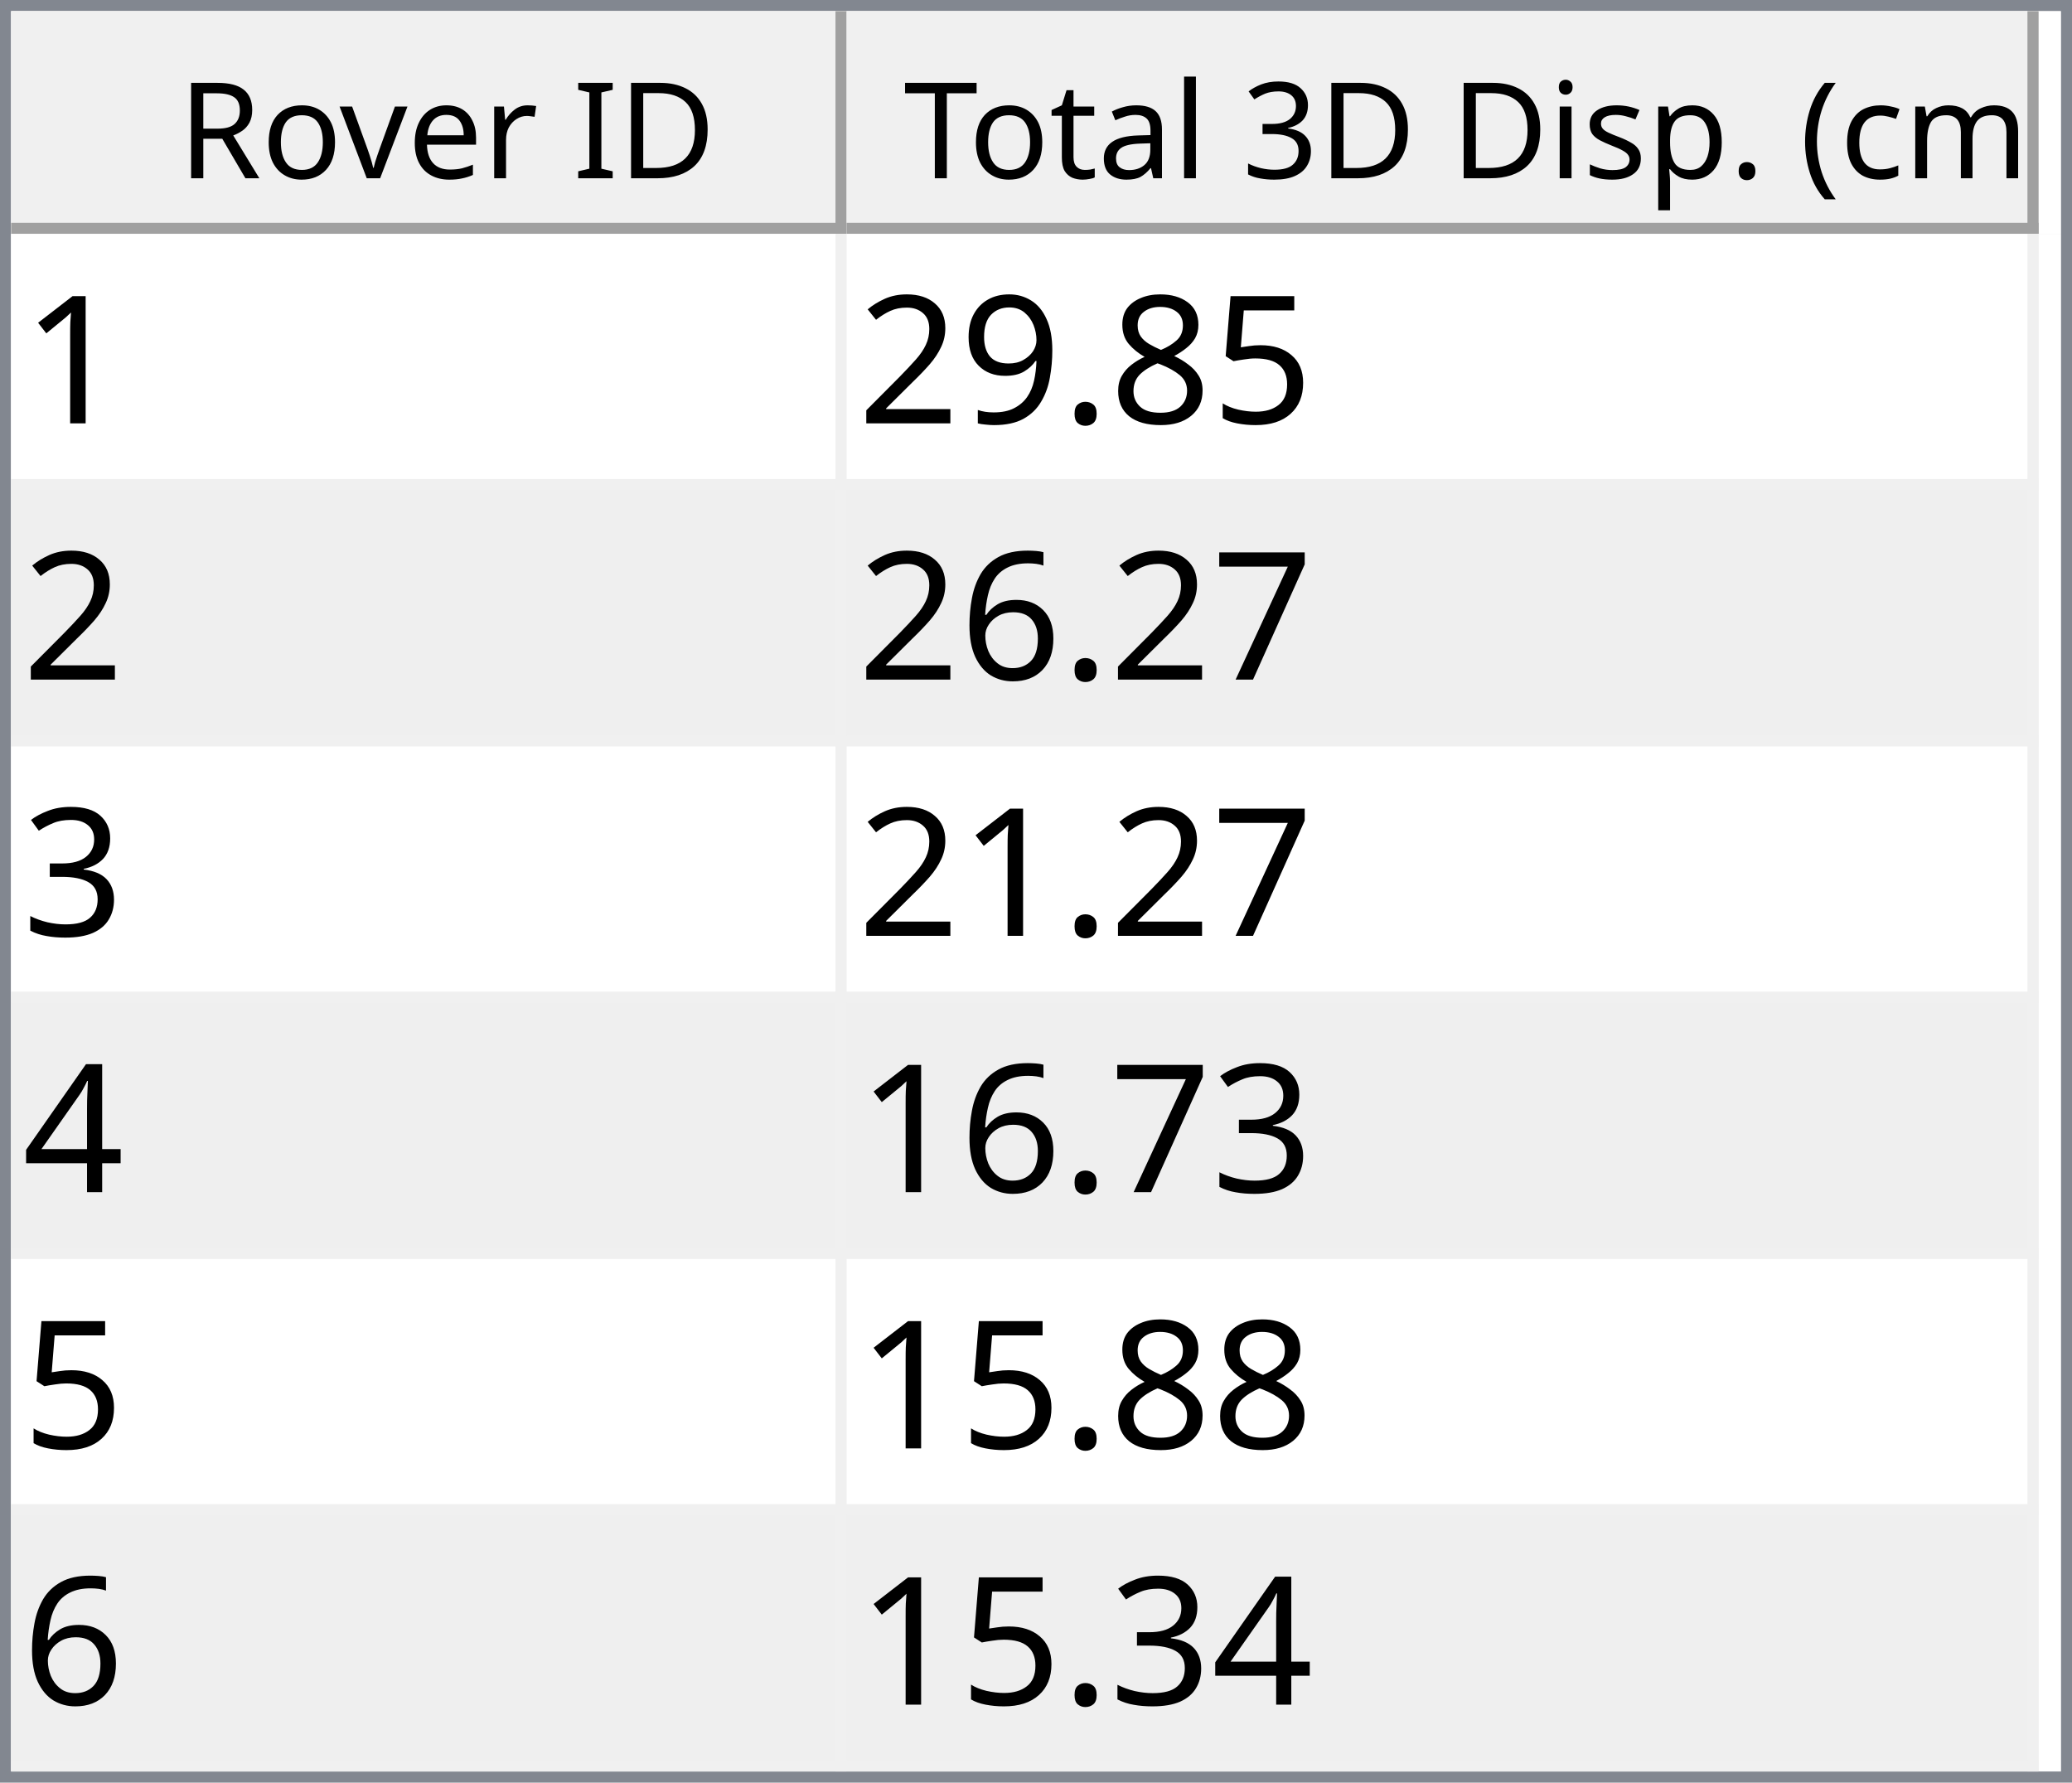
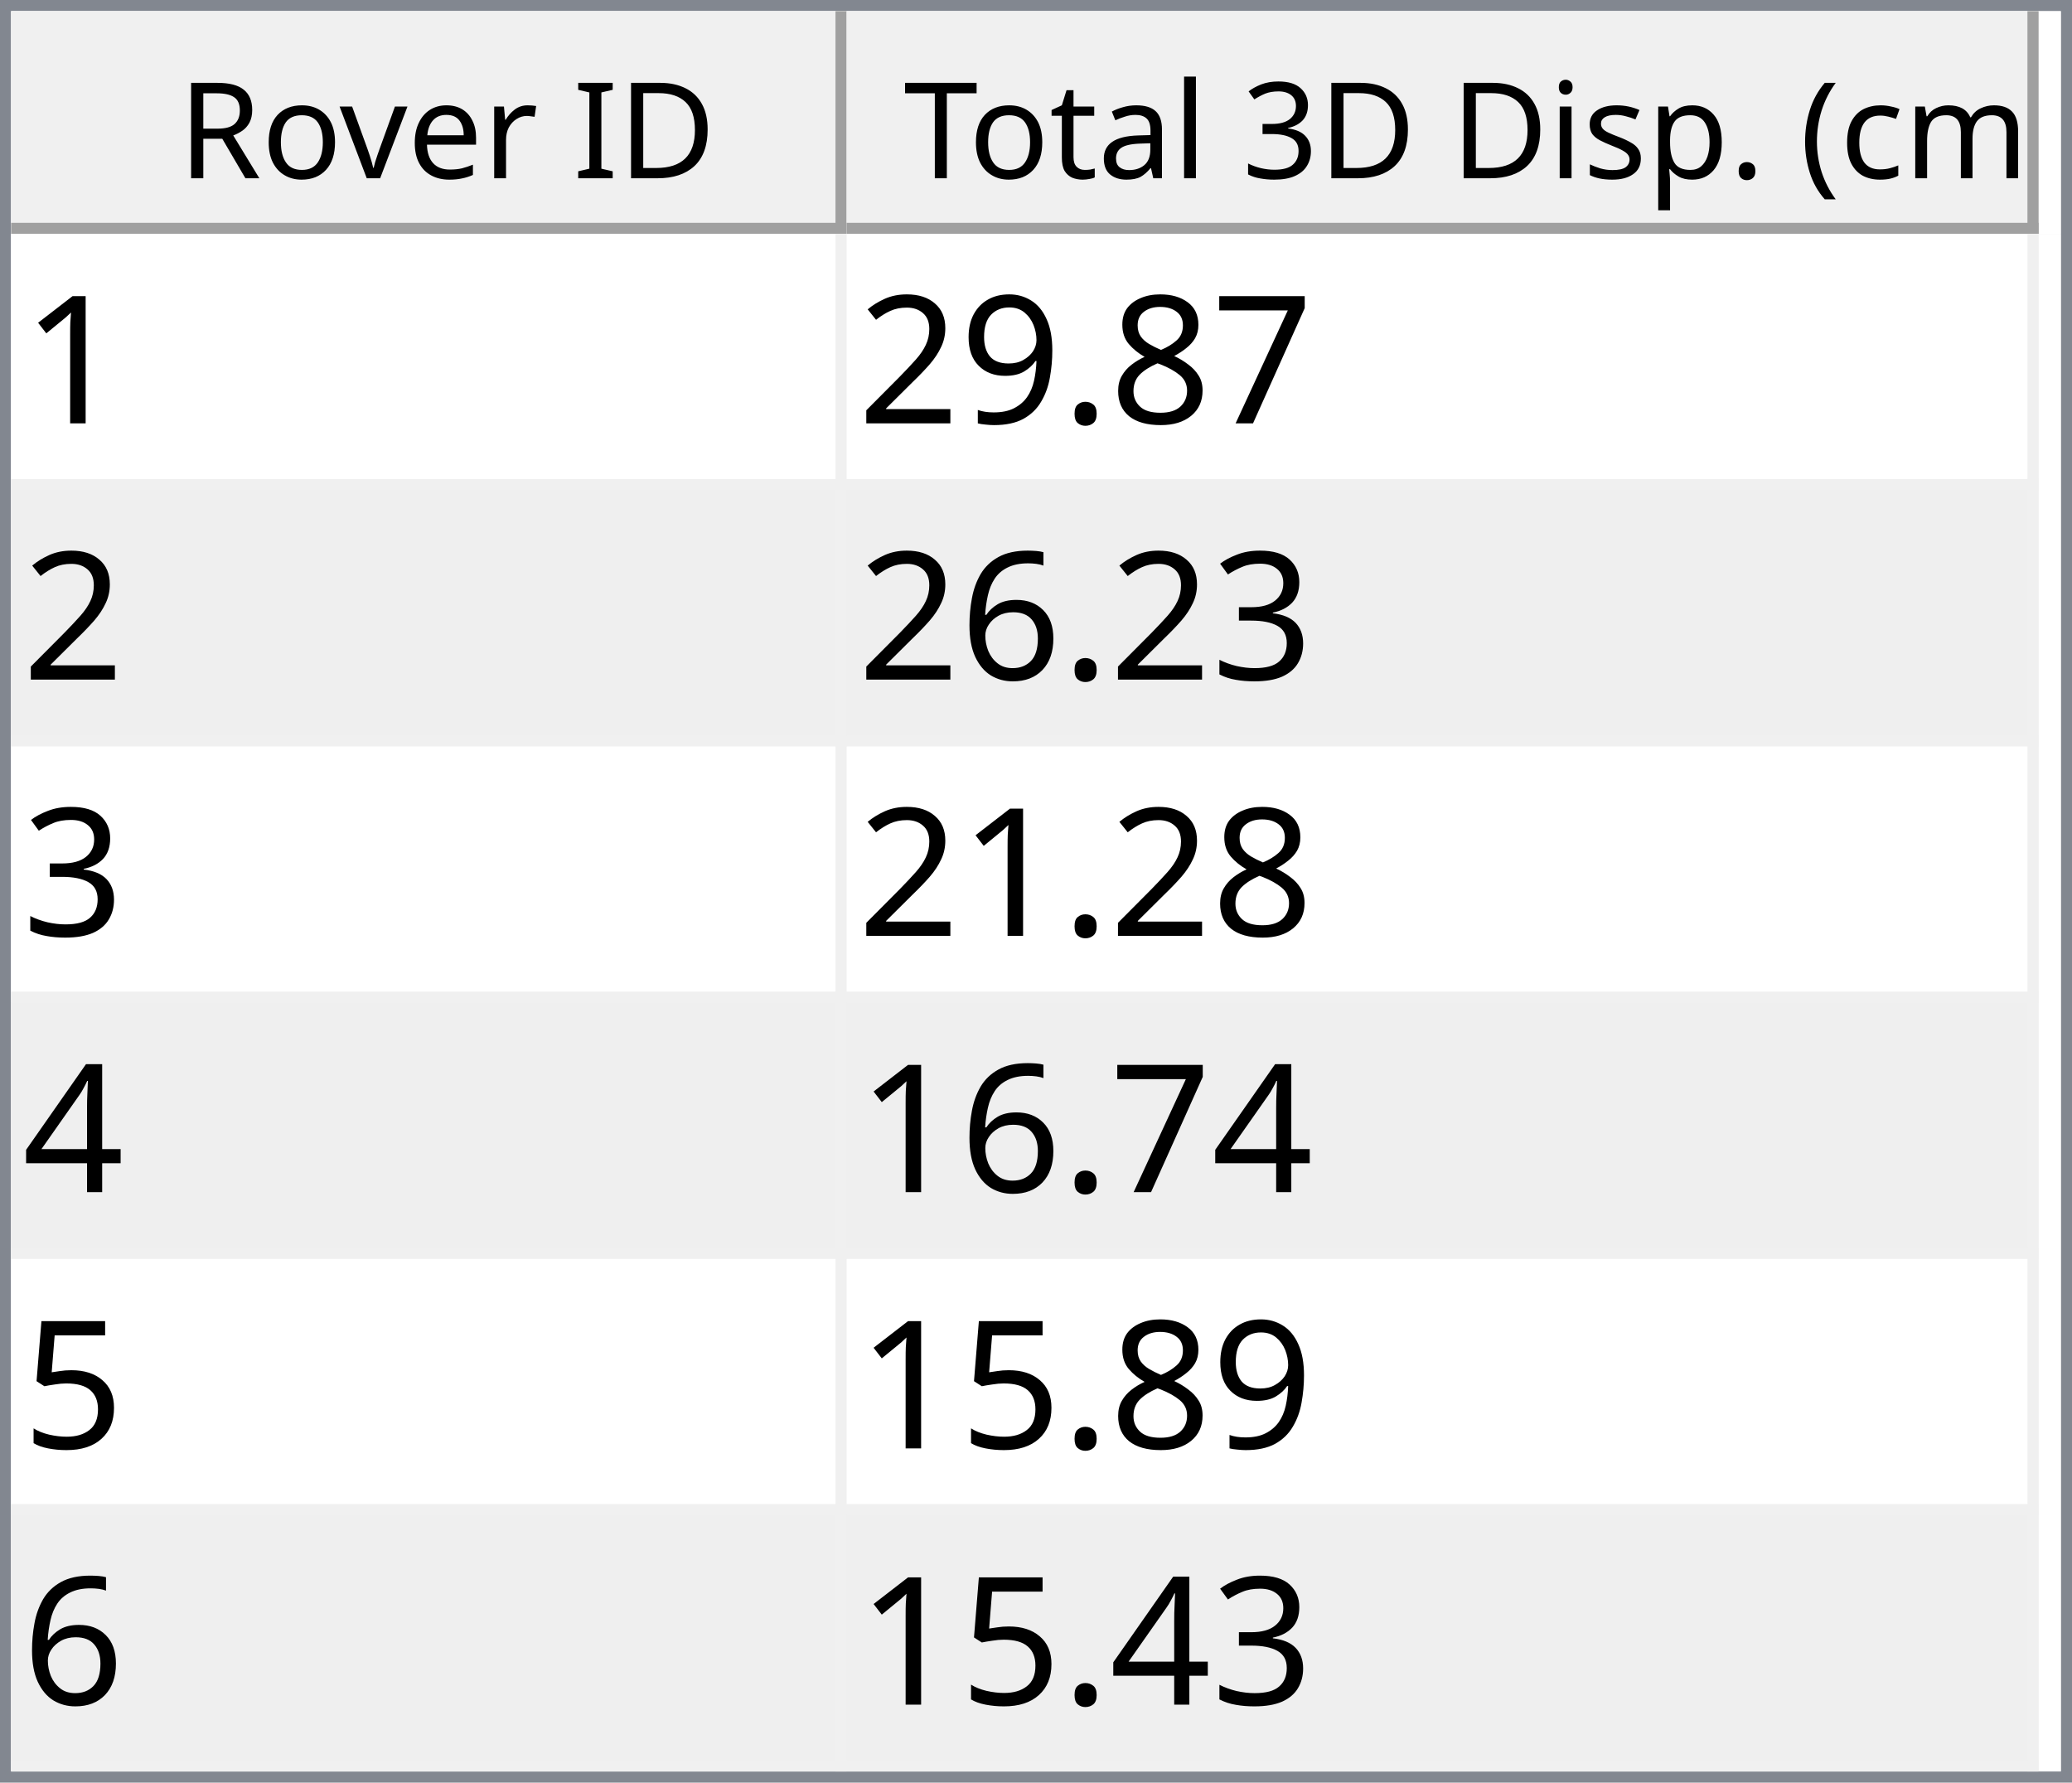
<svg xmlns="http://www.w3.org/2000/svg" style="fill-opacity:1; color-rendering:auto; color-interpolation:auto; text-rendering:auto; stroke:black; stroke-linecap:square; stroke-miterlimit:10; shape-rendering:auto; stroke-opacity:1; fill:black; stroke-dasharray:none; font-weight:normal; stroke-width:1; font-family:'Dialog'; font-style:normal; stroke-linejoin:miter; font-size:12px; stroke-dashoffset:0; image-rendering:auto;" width="186" height="160">
  <defs id="genericDefs" />
  <g>
    <defs id="defs1">
      <clipPath clipPathUnits="userSpaceOnUse" id="clipPath1">
        <path d="M0 0 L186 0 L186 160 L0 160 L0 0 Z" />
      </clipPath>
      <clipPath clipPathUnits="userSpaceOnUse" id="clipPath2">
        <path d="M0 0 L0 160 L186 160 L186 0 Z" />
      </clipPath>
      <clipPath clipPathUnits="userSpaceOnUse" id="clipPath3">
        <path d="M0 0 L0 20 L184 20 L184 0 Z" />
      </clipPath>
      <clipPath clipPathUnits="userSpaceOnUse" id="clipPath4">
        <path d="M0 0 L0 20 L75 20 L75 0 Z" />
      </clipPath>
      <clipPath clipPathUnits="userSpaceOnUse" id="clipPath5">
        <path d="M1 1 L1 19 L74 19 L74 1 Z" />
      </clipPath>
      <clipPath clipPathUnits="userSpaceOnUse" id="clipPath6">
        <path d="M0 0 L0 18 L73 18 L73 0 Z" />
      </clipPath>
      <clipPath clipPathUnits="userSpaceOnUse" id="clipPath7">
        <path d="M-0.5 -0.5 L-0.5 19.5 L74.5 19.5 L74.5 -0.5 Z" />
      </clipPath>
      <clipPath clipPathUnits="userSpaceOnUse" id="clipPath8">
        <path d="M0 0 L0 20 L107 20 L107 0 Z" />
      </clipPath>
      <clipPath clipPathUnits="userSpaceOnUse" id="clipPath9">
        <path d="M1 1 L1 19 L106 19 L106 1 Z" />
      </clipPath>
      <clipPath clipPathUnits="userSpaceOnUse" id="clipPath10">
        <path d="M0 0 L0 18 L105 18 L105 0 Z" />
      </clipPath>
      <clipPath clipPathUnits="userSpaceOnUse" id="clipPath11">
        <path d="M-0.5 -0.5 L-0.5 19.5 L106.5 19.5 L106.5 -0.5 Z" />
      </clipPath>
      <clipPath clipPathUnits="userSpaceOnUse" id="clipPath12">
        <path d="M0 0 L0 138 L184 138 L184 0 Z" />
      </clipPath>
      <clipPath clipPathUnits="userSpaceOnUse" id="clipPath13">
        <path d="M0 0 L0 138 L182 138 L182 0 Z" />
      </clipPath>
      <clipPath clipPathUnits="userSpaceOnUse" id="clipPath14">
        <path d="M-0.5 -0.5 L-0.5 137.5 L181.5 137.5 L181.5 -0.5 Z" />
      </clipPath>
      <clipPath clipPathUnits="userSpaceOnUse" id="clipPath15">
        <path d="M0 0 L0 22 L74 22 L74 0 Z" />
      </clipPath>
      <clipPath clipPathUnits="userSpaceOnUse" id="clipPath16">
        <path d="M0 0 L0 22 L106 22 L106 0 Z" />
      </clipPath>
      <font horiz-adv-x="64.551" id="font1">
        <font-face ascent="107.91" descent="25.098" units-per-em="100" style="font-style:normal; font-family:Segoe UI; font-weight:normal;" />
        <missing-glyph horiz-adv-x="64.551" d="M8.109 0 L8.109 68.266 L56.453 68.266 L56.453 0 L8.109 0 ZM15.328 7.234 L49.219 7.234 L49.219 61.031 L15.328 61.031 L15.328 7.234 Z" />
        <glyph unicode="D" horiz-adv-x="70.117" d="M9.188 0 L9.188 70.016 L28.516 70.016 Q65.531 70.016 65.531 35.891 Q65.531 19.672 55.25 9.836 Q44.969 0 27.734 0 L9.188 0 ZM17.391 62.594 L17.391 7.422 L27.828 7.422 Q41.609 7.422 49.273 14.797 Q56.938 22.172 56.938 35.688 Q56.938 62.594 28.328 62.594 L17.391 62.594 Z" />
        <glyph unicode="I" horiz-adv-x="26.611" d="M17.391 0 L9.188 0 L9.188 70.016 L17.391 70.016 L17.391 0 Z" />
        <glyph unicode=" " horiz-adv-x="27.393" d="" />
        <glyph unicode="r" horiz-adv-x="34.766" d="M34.188 41.891 Q32.078 43.5 28.125 43.5 Q23 43.5 19.555 38.672 Q16.109 33.844 16.109 25.484 L16.109 0 L8.109 0 L8.109 50 L16.109 50 L16.109 39.703 L16.312 39.703 Q18.016 44.969 21.531 47.922 Q25.047 50.875 29.391 50.875 Q32.516 50.875 34.188 50.203 L34.188 41.891 Z" />
        <glyph unicode="e" horiz-adv-x="52.295" d="M48.297 23 L12.984 23 Q13.188 14.656 17.484 10.109 Q21.781 5.562 29.297 5.562 Q37.75 5.562 44.828 11.141 L44.828 3.609 Q38.234 -1.172 27.391 -1.172 Q16.797 -1.172 10.742 5.641 Q4.688 12.453 4.688 24.812 Q4.688 36.469 11.305 43.82 Q17.922 51.172 27.734 51.172 Q37.547 51.172 42.922 44.828 Q48.297 38.484 48.297 27.203 L48.297 23 ZM40.094 29.781 Q40.047 36.719 36.75 40.578 Q33.453 44.438 27.594 44.438 Q21.922 44.438 17.969 40.383 Q14.016 36.328 13.094 29.781 L40.094 29.781 Z" />
        <glyph unicode="v" horiz-adv-x="47.9" d="M47.406 50 L27.484 0 L19.625 0 L0.688 50 L9.469 50 L22.172 13.672 Q23.578 9.672 23.922 6.688 L24.125 6.688 Q24.609 10.453 25.688 13.484 L38.969 50 L47.406 50 Z" />
        <glyph unicode="o" horiz-adv-x="58.594" d="M29 -1.172 Q17.922 -1.172 11.305 5.836 Q4.688 12.844 4.688 24.422 Q4.688 37.016 11.57 44.094 Q18.453 51.172 30.172 51.172 Q41.359 51.172 47.633 44.289 Q53.906 37.406 53.906 25.203 Q53.906 13.234 47.141 6.031 Q40.375 -1.172 29 -1.172 ZM29.594 44.438 Q21.875 44.438 17.383 39.188 Q12.891 33.938 12.891 24.703 Q12.891 15.828 17.43 10.695 Q21.969 5.562 29.594 5.562 Q37.359 5.562 41.531 10.594 Q45.703 15.625 45.703 24.906 Q45.703 34.281 41.531 39.359 Q37.359 44.438 29.594 44.438 Z" />
        <glyph unicode="R" horiz-adv-x="59.814" d="M59.375 0 L49.609 0 L37.891 19.625 Q36.281 22.359 34.766 24.289 Q33.25 26.219 31.664 27.438 Q30.078 28.656 28.25 29.219 Q26.422 29.781 24.125 29.781 L17.391 29.781 L17.391 0 L9.188 0 L9.188 70.016 L30.078 70.016 Q34.672 70.016 38.555 68.867 Q42.438 67.719 45.289 65.375 Q48.141 63.031 49.758 59.547 Q51.375 56.062 51.375 51.375 Q51.375 47.703 50.273 44.656 Q49.172 41.609 47.148 39.211 Q45.125 36.812 42.266 35.133 Q39.406 33.453 35.844 32.516 L35.844 32.328 Q37.594 31.547 38.891 30.547 Q40.188 29.547 41.359 28.18 Q42.531 26.812 43.68 25.078 Q44.828 23.344 46.234 21.047 L59.375 0 ZM17.391 62.594 L17.391 37.203 L28.516 37.203 Q31.594 37.203 34.203 38.133 Q36.812 39.062 38.719 40.797 Q40.625 42.531 41.703 45.047 Q42.781 47.562 42.781 50.688 Q42.781 56.297 39.141 59.445 Q35.5 62.594 28.609 62.594 L17.391 62.594 Z" />
        <glyph unicode=")" horiz-adv-x="30.176" d="M8.297 -15.922 L1.172 -15.922 Q16.406 2.344 16.406 26.812 Q16.406 51.469 1.078 70.016 L8.297 70.016 Q23.531 52.156 23.531 26.703 Q23.531 1.375 8.297 -15.922 Z" />
        <glyph unicode="m" horiz-adv-x="86.133" d="M79.109 0 L71.094 0 L71.094 28.719 Q71.094 37.016 68.531 40.727 Q65.969 44.438 59.906 44.438 Q54.781 44.438 51.195 39.75 Q47.609 35.062 47.609 28.516 L47.609 0 L39.594 0 L39.594 29.688 Q39.594 44.438 28.219 44.438 Q22.953 44.438 19.531 40.016 Q16.109 35.594 16.109 28.516 L16.109 0 L8.109 0 L8.109 50 L16.109 50 L16.109 42.094 L16.312 42.094 Q21.625 51.172 31.844 51.172 Q36.969 51.172 40.773 48.312 Q44.578 45.453 46 40.828 Q51.562 51.172 62.594 51.172 Q79.109 51.172 79.109 30.812 L79.109 0 Z" />
        <glyph unicode="c" horiz-adv-x="46.191" d="M42.188 2.297 Q36.422 -1.172 28.516 -1.172 Q17.828 -1.172 11.258 5.789 Q4.688 12.75 4.688 23.828 Q4.688 36.188 11.766 43.68 Q18.844 51.172 30.672 51.172 Q37.25 51.172 42.281 48.734 L42.281 40.531 Q36.719 44.438 30.375 44.438 Q22.703 44.438 17.797 38.945 Q12.891 33.453 12.891 24.516 Q12.891 15.719 17.508 10.641 Q22.125 5.562 29.891 5.562 Q36.422 5.562 42.188 9.906 L42.188 2.297 Z" />
        <glyph unicode="(" horiz-adv-x="30.176" d="M29.109 -15.922 L21.969 -15.922 Q6.844 1.375 6.844 26.703 Q6.844 52.156 21.969 70.016 L29.203 70.016 Q13.875 51.469 13.875 26.812 Q13.875 2.344 29.109 -15.922 Z" />
        <glyph unicode="." horiz-adv-x="21.68" d="M10.891 -1.078 Q8.641 -1.078 7.055 0.539 Q5.469 2.156 5.469 4.391 Q5.469 6.641 7.055 8.273 Q8.641 9.906 10.891 9.906 Q13.188 9.906 14.797 8.273 Q16.406 6.641 16.406 4.391 Q16.406 2.156 14.797 0.539 Q13.188 -1.078 10.891 -1.078 Z" />
        <glyph unicode="p" horiz-adv-x="58.789" d="M16.312 7.234 L16.109 7.234 L16.109 -23 L8.109 -23 L8.109 50 L16.109 50 L16.109 41.219 L16.312 41.219 Q22.219 51.172 33.594 51.172 Q43.266 51.172 48.688 44.461 Q54.109 37.75 54.109 26.469 Q54.109 13.922 48 6.375 Q41.891 -1.172 31.297 -1.172 Q21.578 -1.172 16.312 7.234 ZM16.109 27.391 L16.109 20.406 Q16.109 14.203 20.141 9.883 Q24.172 5.562 30.375 5.562 Q37.641 5.562 41.773 11.133 Q45.906 16.703 45.906 26.609 Q45.906 34.969 42.047 39.703 Q38.188 44.438 31.594 44.438 Q24.609 44.438 20.359 39.578 Q16.109 34.719 16.109 27.391 Z" />
        <glyph unicode="s" horiz-adv-x="42.432" d="M5.078 1.812 L5.078 10.406 Q11.625 5.562 19.484 5.562 Q30.031 5.562 30.031 12.594 Q30.031 14.594 29.125 15.992 Q28.219 17.391 26.68 18.461 Q25.141 19.531 23.07 20.383 Q21 21.234 18.609 22.172 Q15.281 23.484 12.766 24.828 Q10.25 26.172 8.57 27.859 Q6.891 29.547 6.031 31.695 Q5.172 33.844 5.172 36.719 Q5.172 40.234 6.789 42.945 Q8.406 45.656 11.086 47.484 Q13.766 49.312 17.211 50.242 Q20.656 51.172 24.312 51.172 Q30.812 51.172 35.938 48.922 L35.938 40.828 Q30.422 44.438 23.25 44.438 Q21 44.438 19.195 43.922 Q17.391 43.406 16.094 42.477 Q14.797 41.547 14.086 40.258 Q13.375 38.969 13.375 37.406 Q13.375 35.453 14.086 34.133 Q14.797 32.812 16.164 31.789 Q17.531 30.766 19.484 29.938 Q21.438 29.109 23.922 28.125 Q27.25 26.859 29.883 25.516 Q32.516 24.172 34.375 22.484 Q36.234 20.797 37.234 18.602 Q38.234 16.406 38.234 13.375 Q38.234 9.672 36.602 6.938 Q34.969 4.203 32.234 2.398 Q29.5 0.594 25.93 -0.289 Q22.359 -1.172 18.453 -1.172 Q10.75 -1.172 5.078 1.812 Z" />
        <glyph unicode="i" horiz-adv-x="24.219" d="M12.203 62.703 Q10.062 62.703 8.547 64.164 Q7.031 65.625 7.031 67.875 Q7.031 70.125 8.547 71.609 Q10.062 73.094 12.203 73.094 Q14.406 73.094 15.945 71.609 Q17.484 70.125 17.484 67.875 Q17.484 65.719 15.945 64.211 Q14.406 62.703 12.203 62.703 ZM16.109 0 L8.109 0 L8.109 50 L16.109 50 L16.109 0 Z" />
        <glyph unicode="3" horiz-adv-x="53.906" d="M46.531 19.828 Q46.531 15.094 44.75 11.211 Q42.969 7.328 39.719 4.57 Q36.469 1.812 31.93 0.297 Q27.391 -1.219 21.922 -1.219 Q11.922 -1.219 6 2.594 L6 11.188 Q13.094 5.609 22.219 5.609 Q25.875 5.609 28.828 6.539 Q31.781 7.469 33.906 9.227 Q36.031 10.984 37.18 13.477 Q38.328 15.969 38.328 19.094 Q38.328 32.812 18.797 32.812 L12.984 32.812 L12.984 39.594 L18.5 39.594 Q35.797 39.594 35.797 52.484 Q35.797 64.406 22.609 64.406 Q15.188 64.406 8.688 59.422 L8.688 67.188 Q15.375 71.188 24.609 71.188 Q29 71.188 32.57 69.969 Q36.141 68.75 38.68 66.555 Q41.219 64.359 42.609 61.281 Q44 58.203 44 54.5 Q44 40.672 30.031 36.719 L30.031 36.531 Q33.594 36.141 36.625 34.797 Q39.656 33.453 41.852 31.305 Q44.047 29.156 45.289 26.25 Q46.531 23.344 46.531 19.828 Z" />
        <glyph unicode="l" horiz-adv-x="24.219" d="M16.109 0 L8.109 0 L8.109 74.031 L16.109 74.031 L16.109 0 Z" />
        <glyph unicode="a" horiz-adv-x="50.879" d="M43.891 0 L35.891 0 L35.891 7.812 L35.688 7.812 Q30.469 -1.172 20.312 -1.172 Q12.844 -1.172 8.617 2.781 Q4.391 6.734 4.391 13.281 Q4.391 27.297 20.906 29.594 L35.891 31.688 Q35.891 44.438 25.594 44.438 Q16.547 44.438 9.281 38.281 L9.281 46.484 Q16.656 51.172 26.266 51.172 Q43.891 51.172 43.891 32.516 L43.891 0 ZM35.891 25.297 L23.828 23.641 Q18.266 22.859 15.43 20.875 Q12.594 18.891 12.594 13.875 Q12.594 10.203 15.211 7.883 Q17.828 5.562 22.172 5.562 Q28.125 5.562 32.008 9.742 Q35.891 13.922 35.891 20.312 L35.891 25.297 Z" />
        <glyph unicode="t" horiz-adv-x="33.887" d="M31.297 0.484 Q28.469 -1.078 23.828 -1.078 Q10.688 -1.078 10.688 13.578 L10.688 43.172 L2.094 43.172 L2.094 50 L10.688 50 L10.688 62.203 L18.703 64.797 L18.703 50 L31.297 50 L31.297 43.172 L18.703 43.172 L18.703 14.984 Q18.703 9.969 20.414 7.82 Q22.125 5.672 26.078 5.672 Q29.109 5.672 31.297 7.328 L31.297 0.484 Z" />
        <glyph unicode="T" horiz-adv-x="52.393" d="M50.594 62.594 L30.375 62.594 L30.375 0 L22.172 0 L22.172 62.594 L2 62.594 L2 70.016 L50.594 70.016 L50.594 62.594 Z" />
      </font>
      <font horiz-adv-x="75.0" id="font2">
        <font-face ascent="100.537" descent="21.973" units-per-em="100" style="font-style:normal; font-family:sans-serif; font-weight:normal;" />
        <missing-glyph horiz-adv-x="75.0" d="M12.5 0 L12.5 62.5 L62.5 62.5 L62.5 0 L12.5 0 ZM14.062 1.562 L60.938 1.562 L60.938 60.938 L14.062 60.938 L14.062 1.562 Z" />
        <glyph unicode="1" horiz-adv-x="55.615" d="M37.25 0 L28.469 0 L28.469 56 Q25.297 52.984 20.141 49.953 Q14.984 46.922 10.891 45.406 L10.891 53.906 Q18.266 57.375 23.781 62.305 Q29.297 67.234 31.594 71.875 L37.25 71.875 L37.25 0 Z" />
-         <glyph unicode="5" horiz-adv-x="55.615" d="M4.156 18.75 L13.375 19.531 Q14.406 12.797 18.141 9.398 Q21.875 6 27.156 6 Q33.5 6 37.891 10.789 Q42.281 15.578 42.281 23.484 Q42.281 31 38.062 35.352 Q33.844 39.703 27 39.703 Q22.75 39.703 19.336 37.773 Q15.922 35.844 13.969 32.766 L5.719 33.844 L12.641 70.609 L48.25 70.609 L48.25 62.203 L19.672 62.203 L15.828 42.969 Q22.266 47.469 29.344 47.469 Q38.719 47.469 45.164 40.969 Q51.609 34.469 51.609 24.266 Q51.609 14.547 45.953 7.469 Q39.062 -1.219 27.156 -1.219 Q17.391 -1.219 11.211 4.25 Q5.031 9.719 4.156 18.75 Z" />
+         <glyph unicode="7" horiz-adv-x="55.615" d="M4.734 62.203 L4.734 70.656 L51.078 70.656 L51.078 63.812 Q44.234 56.547 37.523 44.484 Q30.812 32.422 27.156 19.672 Q24.516 10.688 23.781 0 L14.75 0 Q14.891 8.453 18.062 20.414 Q21.234 32.375 27.172 43.484 Q33.109 54.594 39.797 62.203 L4.734 62.203 Z" />
        <glyph unicode="8" horiz-adv-x="55.615" d="M17.672 38.812 Q12.203 40.828 9.57 44.539 Q6.938 48.25 6.938 53.422 Q6.938 61.234 12.555 66.555 Q18.172 71.875 27.484 71.875 Q36.859 71.875 42.578 66.43 Q48.297 60.984 48.297 53.172 Q48.297 48.188 45.68 44.508 Q43.062 40.828 37.75 38.812 Q44.344 36.672 47.781 31.883 Q51.219 27.094 51.219 20.453 Q51.219 11.281 44.727 5.031 Q38.234 -1.219 27.641 -1.219 Q17.047 -1.219 10.547 5.055 Q4.047 11.328 4.047 20.703 Q4.047 27.688 7.594 32.398 Q11.141 37.109 17.672 38.812 ZM15.922 53.719 Q15.922 48.641 19.195 45.414 Q22.469 42.188 27.688 42.188 Q32.766 42.188 36.016 45.383 Q39.266 48.578 39.266 53.219 Q39.266 58.062 35.914 61.359 Q32.562 64.656 27.594 64.656 Q22.562 64.656 19.242 61.43 Q15.922 58.203 15.922 53.719 ZM13.094 20.656 Q13.094 16.891 14.875 13.375 Q16.656 9.859 20.172 7.93 Q23.688 6 27.734 6 Q34.031 6 38.133 10.055 Q42.234 14.109 42.234 20.359 Q42.234 26.703 38.016 30.859 Q33.797 35.016 27.438 35.016 Q21.234 35.016 17.164 30.914 Q13.094 26.812 13.094 20.656 Z" />
        <glyph unicode="." horiz-adv-x="27.783" d="M9.078 0 L9.078 10.016 L19.094 10.016 L19.094 0 L9.078 0 Z" />
        <glyph unicode="9" horiz-adv-x="55.615" d="M5.469 16.547 L13.922 17.328 Q14.984 11.375 18.016 8.688 Q21.047 6 25.781 6 Q29.828 6 32.883 7.859 Q35.938 9.719 37.891 12.82 Q39.844 15.922 41.164 21.195 Q42.484 26.469 42.484 31.938 Q42.484 32.516 42.438 33.688 Q39.797 29.5 35.234 26.883 Q30.672 24.266 25.344 24.266 Q16.453 24.266 10.305 30.711 Q4.156 37.156 4.156 47.703 Q4.156 58.594 10.578 65.234 Q17 71.875 26.656 71.875 Q33.641 71.875 39.43 68.117 Q45.219 64.359 48.219 57.398 Q51.219 50.438 51.219 37.25 Q51.219 23.531 48.242 15.406 Q45.266 7.281 39.383 3.031 Q33.5 -1.219 25.594 -1.219 Q17.188 -1.219 11.867 3.445 Q6.547 8.109 5.469 16.547 ZM41.453 48.141 Q41.453 55.719 37.43 60.156 Q33.406 64.594 27.734 64.594 Q21.875 64.594 17.531 59.812 Q13.188 55.031 13.188 47.406 Q13.188 40.578 17.312 36.305 Q21.438 32.031 27.484 32.031 Q33.594 32.031 37.523 36.305 Q41.453 40.578 41.453 48.141 Z" />
        <glyph unicode="2" horiz-adv-x="55.615" d="M50.344 8.453 L50.344 0 L3.031 0 Q2.938 3.172 4.047 6.109 Q5.859 10.938 9.836 15.625 Q13.812 20.312 21.344 26.469 Q33.016 36.031 37.117 41.625 Q41.219 47.219 41.219 52.203 Q41.219 57.422 37.477 61.008 Q33.734 64.594 27.734 64.594 Q21.391 64.594 17.578 60.789 Q13.766 56.984 13.719 50.25 L4.688 51.172 Q5.609 61.281 11.664 66.578 Q17.719 71.875 27.938 71.875 Q38.234 71.875 44.242 66.164 Q50.25 60.453 50.25 52 Q50.25 47.703 48.492 43.555 Q46.734 39.406 42.656 34.812 Q38.578 30.219 29.109 22.219 Q21.188 15.578 18.945 13.211 Q16.703 10.844 15.234 8.453 L50.344 8.453 Z" />
-         <glyph unicode="7" horiz-adv-x="55.615" d="M4.734 62.203 L4.734 70.656 L51.078 70.656 L51.078 63.812 Q44.234 56.547 37.523 44.484 Q30.812 32.422 27.156 19.672 Q24.516 10.688 23.781 0 L14.75 0 Q14.891 8.453 18.062 20.414 Q21.234 32.375 27.172 43.484 Q33.109 54.594 39.797 62.203 L4.734 62.203 Z" />
+         <glyph unicode="3" horiz-adv-x="55.615" d="M4.203 18.891 L12.984 20.062 Q14.5 12.594 18.141 9.297 Q21.781 6 27 6 Q33.203 6 37.477 10.297 Q41.75 14.594 41.75 20.953 Q41.75 27 37.797 30.93 Q33.844 34.859 27.734 34.859 Q25.25 34.859 21.531 33.891 L22.516 41.609 Q23.391 41.5 23.922 41.5 Q29.547 41.5 34.039 44.43 Q38.531 47.359 38.531 53.469 Q38.531 58.297 35.258 61.477 Q31.984 64.656 26.812 64.656 Q21.688 64.656 18.266 61.43 Q14.844 58.203 13.875 51.766 L5.078 53.328 Q6.688 62.156 12.398 67.016 Q18.109 71.875 26.609 71.875 Q32.469 71.875 37.398 69.359 Q42.328 66.844 44.945 62.5 Q47.562 58.156 47.562 53.266 Q47.562 48.641 45.07 44.828 Q42.578 41.016 37.703 38.766 Q44.047 37.312 47.562 32.695 Q51.078 28.078 51.078 21.141 Q51.078 11.766 44.242 5.25 Q37.406 -1.266 26.953 -1.266 Q17.531 -1.266 11.305 4.352 Q5.078 9.969 4.203 18.891 Z" />
        <glyph unicode="6" horiz-adv-x="55.615" d="M49.75 54.047 L41.016 53.375 Q39.844 58.547 37.703 60.891 Q34.125 64.656 28.906 64.656 Q24.703 64.656 21.531 62.312 Q17.391 59.281 14.992 53.469 Q12.594 47.656 12.5 36.922 Q15.672 41.75 20.266 44.094 Q24.859 46.438 29.891 46.438 Q38.672 46.438 44.852 39.969 Q51.031 33.5 51.031 23.25 Q51.031 16.5 48.125 10.719 Q45.219 4.938 40.141 1.859 Q35.062 -1.219 28.609 -1.219 Q17.625 -1.219 10.695 6.859 Q3.766 14.938 3.766 33.5 Q3.766 54.25 11.422 63.672 Q18.109 71.875 29.438 71.875 Q37.891 71.875 43.289 67.141 Q48.688 62.406 49.75 54.047 ZM13.875 23.188 Q13.875 18.656 15.797 14.508 Q17.719 10.359 21.188 8.18 Q24.656 6 28.469 6 Q34.031 6 38.039 10.492 Q42.047 14.984 42.047 22.703 Q42.047 30.125 38.086 34.398 Q34.125 38.672 28.125 38.672 Q22.172 38.672 18.023 34.398 Q13.875 30.125 13.875 23.188 Z" />
-         <glyph unicode="3" horiz-adv-x="55.615" d="M4.203 18.891 L12.984 20.062 Q14.5 12.594 18.141 9.297 Q21.781 6 27 6 Q33.203 6 37.477 10.297 Q41.75 14.594 41.75 20.953 Q41.75 27 37.797 30.93 Q33.844 34.859 27.734 34.859 Q25.25 34.859 21.531 33.891 L22.516 41.609 Q23.391 41.5 23.922 41.5 Q29.547 41.5 34.039 44.43 Q38.531 47.359 38.531 53.469 Q38.531 58.297 35.258 61.477 Q31.984 64.656 26.812 64.656 Q21.688 64.656 18.266 61.43 Q14.844 58.203 13.875 51.766 L5.078 53.328 Q6.688 62.156 12.398 67.016 Q18.109 71.875 26.609 71.875 Q32.469 71.875 37.398 69.359 Q42.328 66.844 44.945 62.5 Q47.562 58.156 47.562 53.266 Q47.562 48.641 45.07 44.828 Q42.578 41.016 37.703 38.766 Q44.047 37.312 47.562 32.695 Q51.078 28.078 51.078 21.141 Q51.078 11.766 44.242 5.25 Q37.406 -1.266 26.953 -1.266 Q17.531 -1.266 11.305 4.352 Q5.078 9.969 4.203 18.891 Z" />
        <glyph unicode="4" horiz-adv-x="55.615" d="M32.328 0 L32.328 17.141 L1.266 17.141 L1.266 25.203 L33.938 71.578 L41.109 71.578 L41.109 25.203 L50.781 25.203 L50.781 17.141 L41.109 17.141 L41.109 0 L32.328 0 ZM32.328 25.203 L32.328 57.469 L9.906 25.203 L32.328 25.203 Z" />
+         <glyph unicode="5" horiz-adv-x="55.615" d="M4.156 18.75 L13.375 19.531 Q14.406 12.797 18.141 9.398 Q21.875 6 27.156 6 Q33.5 6 37.891 10.789 Q42.281 15.578 42.281 23.484 Q42.281 31 38.062 35.352 Q33.844 39.703 27 39.703 Q22.75 39.703 19.336 37.773 Q15.922 35.844 13.969 32.766 L5.719 33.844 L12.641 70.609 L48.25 70.609 L48.25 62.203 L19.672 62.203 L15.828 42.969 Q22.266 47.469 29.344 47.469 Q38.719 47.469 45.164 40.969 Q51.609 34.469 51.609 24.266 Q51.609 14.547 45.953 7.469 Q39.062 -1.219 27.156 -1.219 Q17.391 -1.219 11.211 4.25 Q5.031 9.719 4.156 18.75 Z" />
      </font>
    </defs>
    <g style="fill:white; stroke:white;">
      <rect x="0" y="0" width="186" style="clip-path:url(#clipPath1); stroke:none;" height="160" />
    </g>
    <g style="fill:white; text-rendering:optimizeSpeed; color-rendering:optimizeSpeed; image-rendering:optimizeSpeed; shape-rendering:crispEdges; stroke:white; color-interpolation:sRGB;">
      <rect x="0" width="186" height="160" y="0" style="stroke:none;" />
      <path style="stroke:none;" d="M0 160 L186 160 L186 0 L0 0 Z" />
    </g>
    <g style="fill:rgb(240,240,240); font-family:'Segoe UI'; stroke:rgb(240,240,240);">
      <rect x="0" y="0" width="186" style="clip-path:url(#clipPath2); stroke:none;" height="160" />
    </g>
    <g style="fill:rgb(130,135,144); font-family:'Segoe UI'; stroke:rgb(130,135,144);">
      <path d="M0 0 L186 0 L186 160 L0 160 L0 0 ZM1 1 L185 1 L185 159 L1 159 L1 1 Z" style="fill-rule:evenodd; clip-path:url(#clipPath2); stroke:none;" />
    </g>
    <g style="fill:white; font-family:'Segoe UI'; stroke:white;" transform="translate(1,1)">
      <rect x="0" y="0" width="184" style="clip-path:url(#clipPath3); stroke:none;" height="20" />
    </g>
    <g style="fill:rgb(240,240,240); font-family:'Segoe UI'; stroke:rgb(240,240,240);" transform="translate(1,1)">
      <rect x="0" y="0" width="75" style="clip-path:url(#clipPath4); stroke:none;" height="20" />
    </g>
    <g style="font-family:'Segoe UI';" transform="translate(2,2)">
      <text x="14" xml:space="preserve" y="14" style="clip-path:url(#clipPath6); stroke:none;">Rover ID</text>
    </g>
    <g style="fill:rgb(160,160,160); font-family:'Segoe UI'; stroke:rgb(160,160,160); stroke-linejoin:bevel;" transform="translate(1.5,1.5)">
      <line x1="74" x2="74" y1="0" style="fill:none; clip-path:url(#clipPath7);" y2="19" />
    </g>
    <g style="fill:rgb(160,160,160); font-family:'Segoe UI'; stroke:rgb(160,160,160); stroke-linejoin:bevel;" transform="matrix(1,0,0,1,1,1) translate(0.5,0.5)">
      <line x1="0" x2="74" y1="19" style="fill:none; clip-path:url(#clipPath7);" y2="19" />
    </g>
    <g style="fill:rgb(240,240,240); font-family:'Segoe UI'; stroke:rgb(240,240,240);" transform="translate(76,1)">
      <rect x="0" y="0" width="107" style="clip-path:url(#clipPath8); stroke:none;" height="20" />
    </g>
    <g style="font-family:'Segoe UI';" transform="translate(77,2)">
      <text x="1" xml:space="preserve" y="14" style="clip-path:url(#clipPath10); stroke:none;"> Total 3D Disp. (cm)</text>
    </g>
    <g style="fill:rgb(160,160,160); font-family:'Segoe UI'; stroke:rgb(160,160,160); stroke-linejoin:bevel;" transform="translate(76.5,1.5)">
      <line x1="106" x2="106" y1="0" style="fill:none; clip-path:url(#clipPath11);" y2="19" />
    </g>
    <g style="fill:rgb(160,160,160); font-family:'Segoe UI'; stroke:rgb(160,160,160); stroke-linejoin:bevel;" transform="matrix(1,0,0,1,76,1) translate(0.5,0.5)">
      <line x1="0" x2="106" y1="19" style="fill:none; clip-path:url(#clipPath11);" y2="19" />
    </g>
    <g style="fill:white; font-family:'Segoe UI'; stroke:white;" transform="translate(1,21)">
      <rect x="0" y="0" width="184" style="clip-path:url(#clipPath12); stroke:none;" height="138" />
    </g>
    <g style="fill:rgb(240,240,240); font-size:16px; font-family:sans-serif; stroke:rgb(240,240,240);" transform="translate(1,21)">
      <rect x="0" y="0" width="182" style="clip-path:url(#clipPath13); stroke:none;" height="138" />
      <line transform="translate(0.5,0.5)" x1="0" x2="181" y1="22" style="clip-path:url(#clipPath14); fill:none; stroke-linejoin:bevel;" y2="22" />
    </g>
    <g transform="matrix(1,0,0,1,1,21) translate(0.5,0.5)" style="fill:rgb(240,240,240); font-size:16px; font-family:sans-serif; stroke:rgb(240,240,240); stroke-linejoin:bevel;">
      <line x1="0" x2="181" y1="45" style="fill:none; clip-path:url(#clipPath14);" y2="45" />
    </g>
    <g transform="matrix(1,0,0,1,1,21) translate(0.5,0.5)" style="fill:rgb(240,240,240); font-size:16px; font-family:sans-serif; stroke:rgb(240,240,240); stroke-linejoin:bevel;">
      <line x1="0" x2="181" y1="68" style="fill:none; clip-path:url(#clipPath14);" y2="68" />
    </g>
    <g transform="matrix(1,0,0,1,1,21) translate(0.5,0.5)" style="fill:rgb(240,240,240); font-size:16px; font-family:sans-serif; stroke:rgb(240,240,240); stroke-linejoin:bevel;">
      <line x1="0" x2="181" y1="91" style="fill:none; clip-path:url(#clipPath14);" y2="91" />
    </g>
    <g transform="matrix(1,0,0,1,1,21) translate(0.5,0.5)" style="fill:rgb(240,240,240); font-size:16px; font-family:sans-serif; stroke:rgb(240,240,240); stroke-linejoin:bevel;">
      <line x1="0" x2="181" y1="114" style="fill:none; clip-path:url(#clipPath14);" y2="114" />
    </g>
    <g transform="matrix(1,0,0,1,1,21) translate(0.5,0.5)" style="fill:rgb(240,240,240); font-size:16px; font-family:sans-serif; stroke:rgb(240,240,240); stroke-linejoin:bevel;">
      <line x1="0" x2="181" y1="137" style="fill:none; clip-path:url(#clipPath14);" y2="137" />
    </g>
    <g transform="matrix(1,0,0,1,1,21) translate(0.5,0.5)" style="fill:rgb(240,240,240); font-size:16px; font-family:sans-serif; stroke:rgb(240,240,240); stroke-linejoin:bevel;">
      <line x1="74" x2="74" y1="0" style="fill:none; clip-path:url(#clipPath14);" y2="137" />
    </g>
    <g transform="matrix(1,0,0,1,1,21) translate(0.5,0.5)" style="fill:rgb(240,240,240); font-size:16px; font-family:sans-serif; stroke:rgb(240,240,240); stroke-linejoin:bevel;">
      <line x1="181" x2="181" y1="0" style="fill:none; clip-path:url(#clipPath14);" y2="137" />
    </g>
    <g style="fill:white; font-size:16px; font-family:sans-serif; stroke:white;" transform="matrix(1,0,0,1,1,21)">
      <rect x="0" y="0" width="74" style="clip-path:url(#clipPath15); stroke:none;" height="22" />
      <text x="1" y="17" style="fill:black; clip-path:url(#clipPath15); stroke:none;" xml:space="preserve">1</text>
    </g>
    <g style="fill:white; font-size:16px; font-family:sans-serif; stroke:white;" transform="matrix(1,0,0,1,1,21) translate(75,0)">
      <rect x="0" y="0" width="106" style="clip-path:url(#clipPath16); stroke:none;" height="22" />
-       <text x="1" y="17" style="fill:black; clip-path:url(#clipPath16); stroke:none;" xml:space="preserve">29.85</text>
+       <text x="1" y="17" style="fill:black; clip-path:url(#clipPath16); stroke:none;" xml:space="preserve">29.87</text>
    </g>
    <g style="fill:rgb(239,239,239); font-size:16px; font-family:sans-serif; stroke:rgb(239,239,239);" transform="matrix(1,0,0,1,1,21) translate(0,23)">
      <rect x="0" y="0" width="74" style="clip-path:url(#clipPath15); stroke:none;" height="22" />
      <text x="1" y="17" style="fill:black; clip-path:url(#clipPath15); stroke:none;" xml:space="preserve">2</text>
    </g>
    <g style="fill:rgb(239,239,239); font-size:16px; font-family:sans-serif; stroke:rgb(239,239,239);" transform="matrix(1,0,0,1,1,21) translate(75,23)">
      <rect x="0" y="0" width="106" style="clip-path:url(#clipPath16); stroke:none;" height="22" />
-       <text x="1" y="17" style="fill:black; clip-path:url(#clipPath16); stroke:none;" xml:space="preserve">26.27</text>
+       <text x="1" y="17" style="fill:black; clip-path:url(#clipPath16); stroke:none;" xml:space="preserve">26.23</text>
    </g>
    <g style="fill:white; font-size:16px; font-family:sans-serif; stroke:white;" transform="matrix(1,0,0,1,1,21) translate(0,46)">
      <rect x="0" y="0" width="74" style="clip-path:url(#clipPath15); stroke:none;" height="22" />
      <text x="1" y="17" style="fill:black; clip-path:url(#clipPath15); stroke:none;" xml:space="preserve">3</text>
    </g>
    <g style="fill:white; font-size:16px; font-family:sans-serif; stroke:white;" transform="matrix(1,0,0,1,1,21) translate(75,46)">
      <rect x="0" y="0" width="106" style="clip-path:url(#clipPath16); stroke:none;" height="22" />
-       <text x="1" y="17" style="fill:black; clip-path:url(#clipPath16); stroke:none;" xml:space="preserve">21.27</text>
+       <text x="1" y="17" style="fill:black; clip-path:url(#clipPath16); stroke:none;" xml:space="preserve">21.28</text>
    </g>
    <g style="fill:rgb(239,239,239); font-size:16px; font-family:sans-serif; stroke:rgb(239,239,239);" transform="matrix(1,0,0,1,1,21) translate(0,69)">
      <rect x="0" y="0" width="74" style="clip-path:url(#clipPath15); stroke:none;" height="22" />
      <text x="1" y="17" style="fill:black; clip-path:url(#clipPath15); stroke:none;" xml:space="preserve">4</text>
    </g>
    <g style="fill:rgb(239,239,239); font-size:16px; font-family:sans-serif; stroke:rgb(239,239,239);" transform="matrix(1,0,0,1,1,21) translate(75,69)">
      <rect x="0" y="0" width="106" style="clip-path:url(#clipPath16); stroke:none;" height="22" />
-       <text x="1" y="17" style="fill:black; clip-path:url(#clipPath16); stroke:none;" xml:space="preserve">16.73</text>
+       <text x="1" y="17" style="fill:black; clip-path:url(#clipPath16); stroke:none;" xml:space="preserve">16.74</text>
    </g>
    <g style="fill:white; font-size:16px; font-family:sans-serif; stroke:white;" transform="matrix(1,0,0,1,1,21) translate(0,92)">
      <rect x="0" y="0" width="74" style="clip-path:url(#clipPath15); stroke:none;" height="22" />
      <text x="1" y="17" style="fill:black; clip-path:url(#clipPath15); stroke:none;" xml:space="preserve">5</text>
    </g>
    <g style="fill:white; font-size:16px; font-family:sans-serif; stroke:white;" transform="matrix(1,0,0,1,1,21) translate(75,92)">
      <rect x="0" y="0" width="106" style="clip-path:url(#clipPath16); stroke:none;" height="22" />
-       <text x="1" y="17" style="fill:black; clip-path:url(#clipPath16); stroke:none;" xml:space="preserve">15.88</text>
+       <text x="1" y="17" style="fill:black; clip-path:url(#clipPath16); stroke:none;" xml:space="preserve">15.89</text>
    </g>
    <g style="fill:rgb(239,239,239); font-size:16px; font-family:sans-serif; stroke:rgb(239,239,239);" transform="matrix(1,0,0,1,1,21) translate(0,115)">
      <rect x="0" y="0" width="74" style="clip-path:url(#clipPath15); stroke:none;" height="22" />
      <text x="1" y="17" style="fill:black; clip-path:url(#clipPath15); stroke:none;" xml:space="preserve">6</text>
    </g>
    <g style="fill:rgb(239,239,239); font-size:16px; font-family:sans-serif; stroke:rgb(239,239,239);" transform="matrix(1,0,0,1,1,21) translate(75,115)">
      <rect x="0" y="0" width="106" style="clip-path:url(#clipPath16); stroke:none;" height="22" />
-       <text x="1" y="17" style="fill:black; clip-path:url(#clipPath16); stroke:none;" xml:space="preserve">15.34</text>
+       <text x="1" y="17" style="fill:black; clip-path:url(#clipPath16); stroke:none;" xml:space="preserve">15.43</text>
    </g>
  </g>
</svg>
